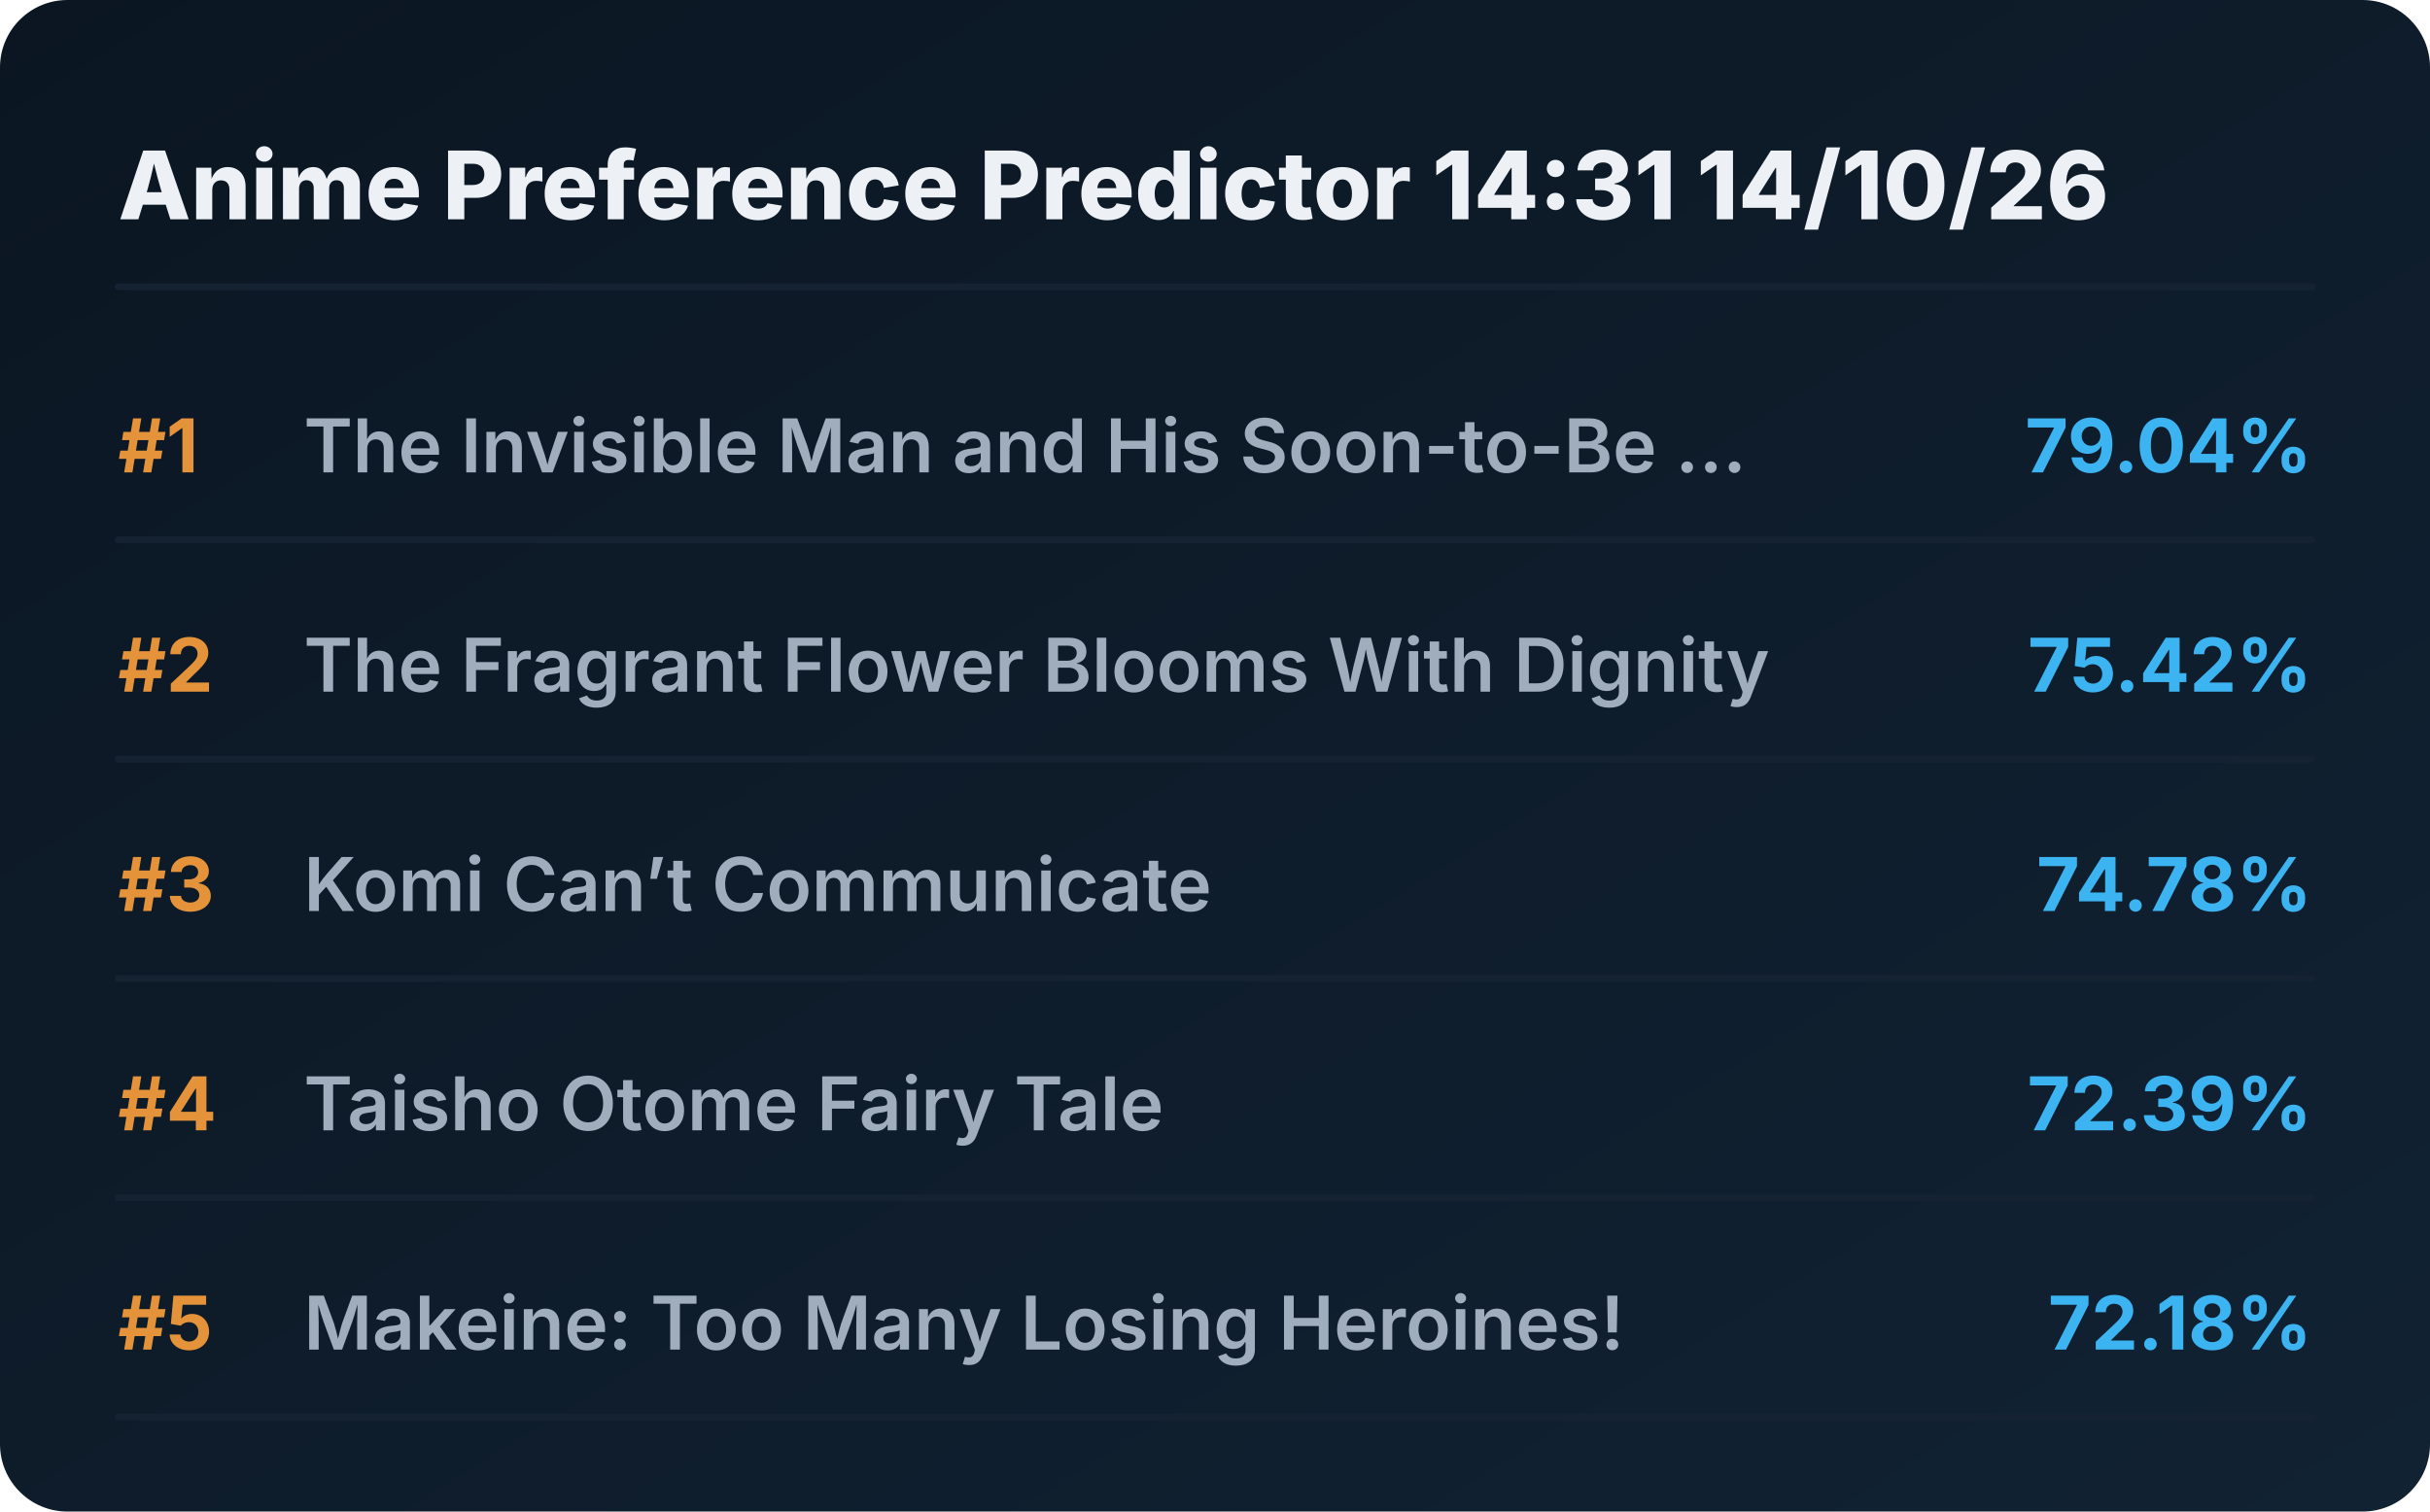
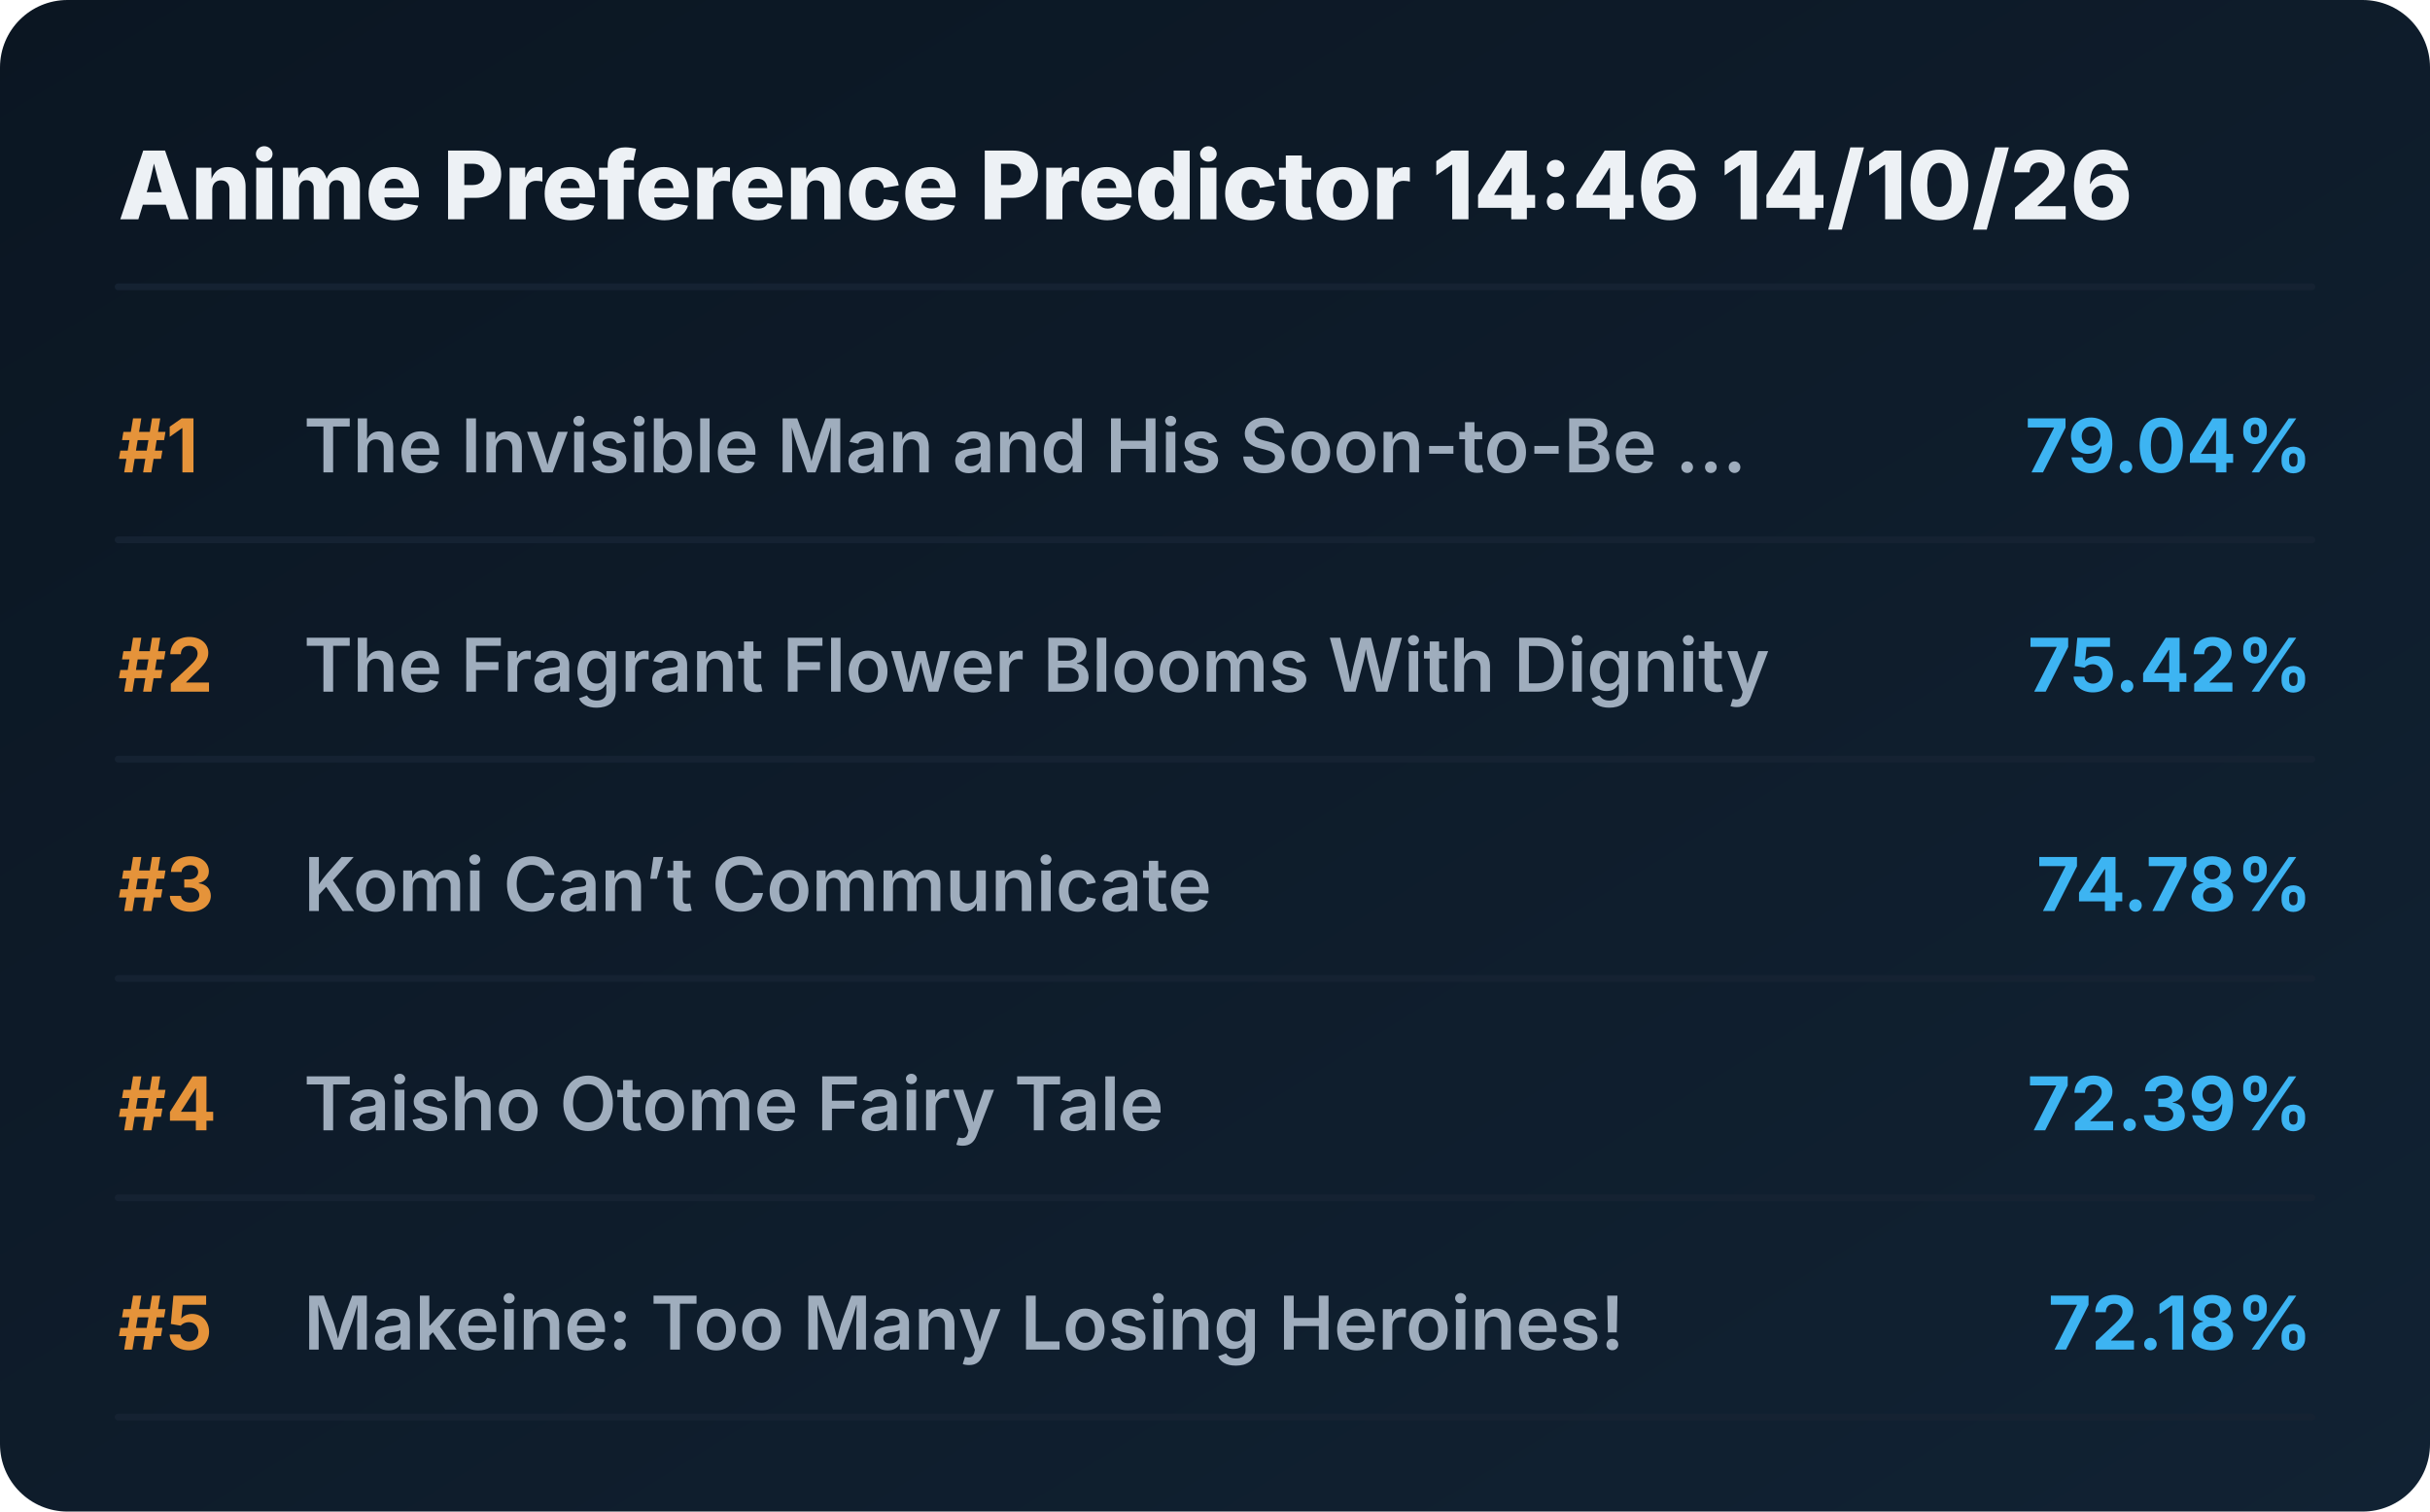
<svg xmlns="http://www.w3.org/2000/svg" viewBox="0 0 720 448" preserveAspectRatio="xMidYMid meet" style="width: 100%; height: auto; max-width: 720px;">
  <defs>
    <linearGradient id="boxGrad" x1="0%" y1="0%" x2="100%" y2="100%">
      <stop offset="0%" stop-color="#0b1622" />
      <stop offset="100%" stop-color="#112233" />
    </linearGradient>
    <clipPath id="titleClip">
      <rect x="90" y="0" width="510" height="100%" />
    </clipPath>
  </defs>
  <style>
    .bg { fill: url(#boxGrad); rx: 20px; }
    .header { font-family: 'Overpass', 'Inter', system-ui, sans-serif; font-weight: 800; font-size: 28px; fill: #edf1f5; }
    .rank { font-family: 'Overpass', 'Inter', system-ui, sans-serif; font-weight: 700; font-size: 22px; fill: #e5933a; }
    .title { font-family: 'Overpass', 'Inter', system-ui, sans-serif; font-weight: 600; font-size: 22px; fill: #9fadbd; }
    .score { font-family: 'Overpass', 'Inter', system-ui, sans-serif; font-weight: 700; font-size: 22px; fill: #3db4f2; }
    .line { stroke: #152232; stroke-width: 2; stroke-linecap: round; }
  </style>
  <rect class="bg" width="720" height="448" />
-   <text x="35" y="65" class="header">Anime Preference Predictor 14:31 14/10/26</text>
+   <text x="35" y="65" class="header">Anime Preference Predictor 14:46 14/10/26</text>
  <line x1="35" y1="85" x2="685" y2="85" class="line" />
  <g transform="translate(0, 0)">
    <text x="35" y="140" class="rank">#1</text>
    <text x="90" y="140" class="title">The Invisible Man and His Soon-to-Be ...</text>
    <text x="685" y="140" class="score" text-anchor="end">79.04%</text>
    <line x1="35" y1="160" x2="685" y2="160" class="line" />
  </g>
  <g transform="translate(0, 65)">
    <text x="35" y="140" class="rank">#2</text>
    <text x="90" y="140" class="title">The Fragrant Flower Blooms With Dignity</text>
    <text x="685" y="140" class="score" text-anchor="end">75.42%</text>
    <line x1="35" y1="160" x2="685" y2="160" class="line" />
  </g>
  <g transform="translate(0, 130)">
    <text x="35" y="140" class="rank">#3</text>
    <text x="90" y="140" class="title">Komi Can’t Communicate</text>
    <text x="685" y="140" class="score" text-anchor="end">74.78%</text>
    <line x1="35" y1="160" x2="685" y2="160" class="line" />
  </g>
  <g transform="translate(0, 195)">
    <text x="35" y="140" class="rank">#4</text>
    <text x="90" y="140" class="title">Taisho Otome Fairy Tale</text>
    <text x="685" y="140" class="score" text-anchor="end">72.39%</text>
    <line x1="35" y1="160" x2="685" y2="160" class="line" />
  </g>
  <g transform="translate(0, 260)">
    <text x="35" y="140" class="rank">#5</text>
    <text x="90" y="140" class="title">Makeine: Too Many Losing Heroines!</text>
    <text x="685" y="140" class="score" text-anchor="end">72.18%</text>
    <line x1="35" y1="160" x2="685" y2="160" class="line" />
  </g>
</svg>
